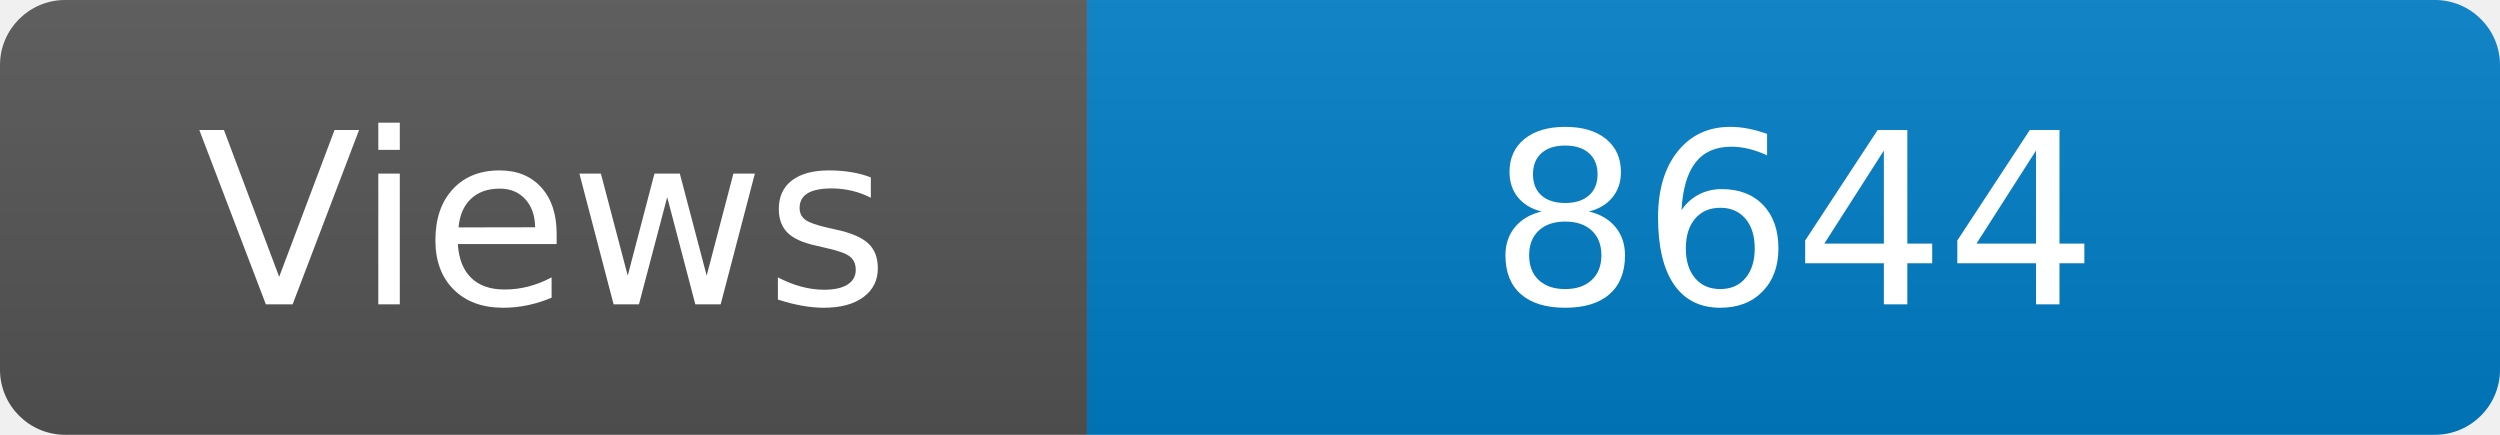
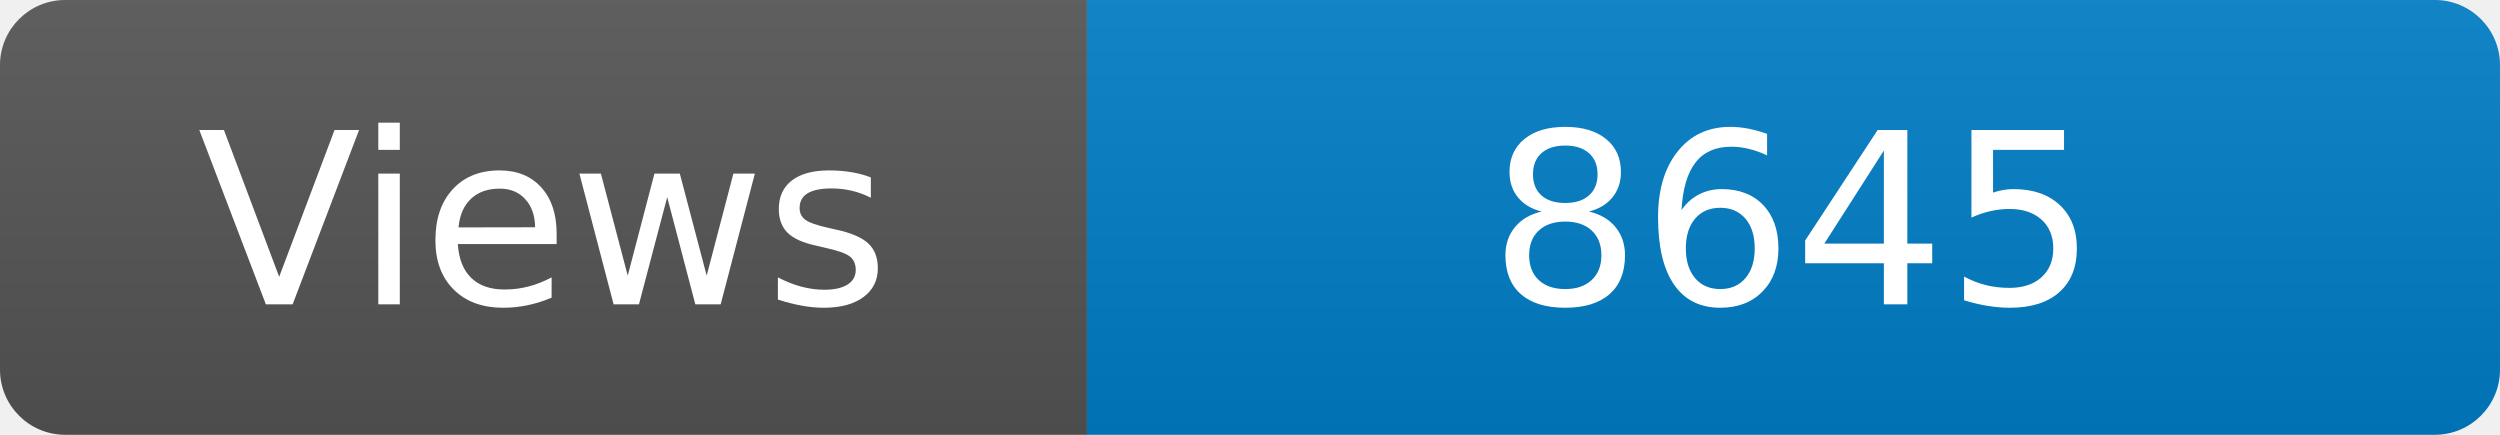
<svg xmlns="http://www.w3.org/2000/svg" width="115" height="20" role="img" aria-label="Maintained?: yes">
  <linearGradient id="s" x2="0" y2="100%">
    <stop offset="0" stop-color="#bbb" stop-opacity=".1" />
    <stop offset="1" stop-opacity=".1" />
  </linearGradient>
  <clipPath id="r">
    <rect width="115" height="20" rx="3" fill="#fff" />
  </clipPath>
  <g clip-path="url(#r)">
    <rect width="50" height="20" fill="#555" />
    <rect x="50" width="160" height="20" fill="#007ec6" />
    <rect width="115" height="20" fill="url(#s)" />
  </g>
  <g fill="#fff" text-anchor="middle" font-family="Verdana,Geneva,DejaVu Sans,sans-serif" font-size="110">
    <text x="250" y="140" transform="scale(.1)" fill="#fff">Views</text>
-     <text x="825" y="140" transform="scale(.1)" fill="#fff">8644</text>
+     <text x="825" y="140" transform="scale(.1)" fill="#fff">8645</text>
  </g>
</svg>
